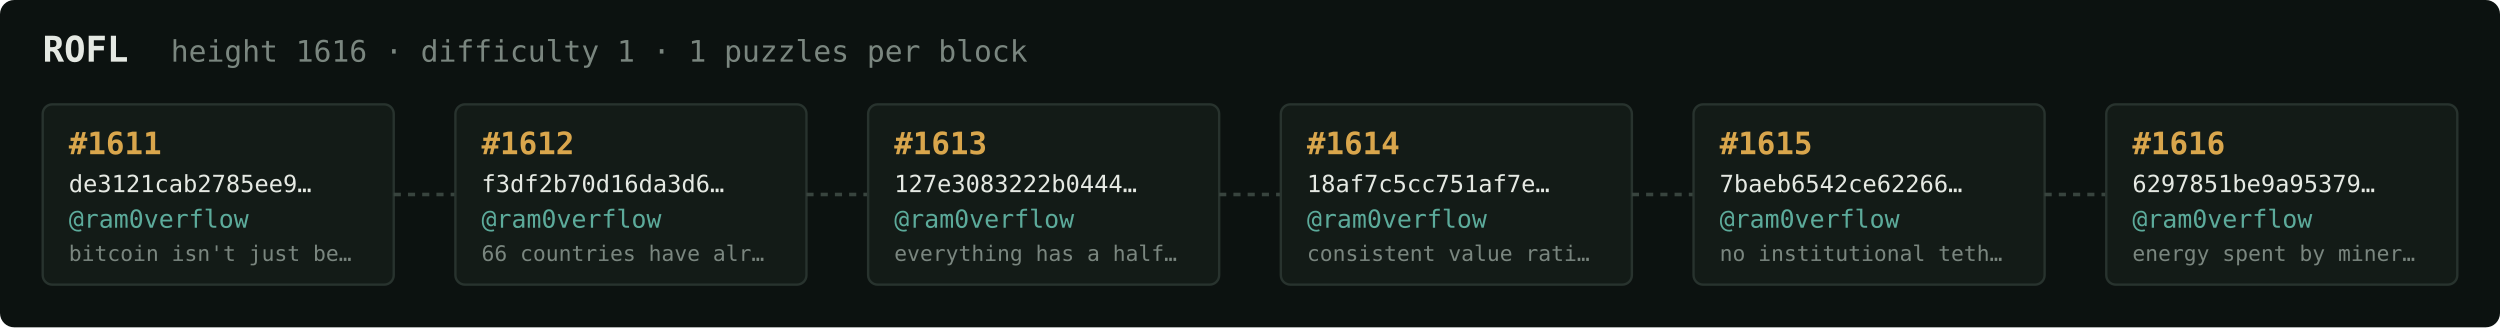
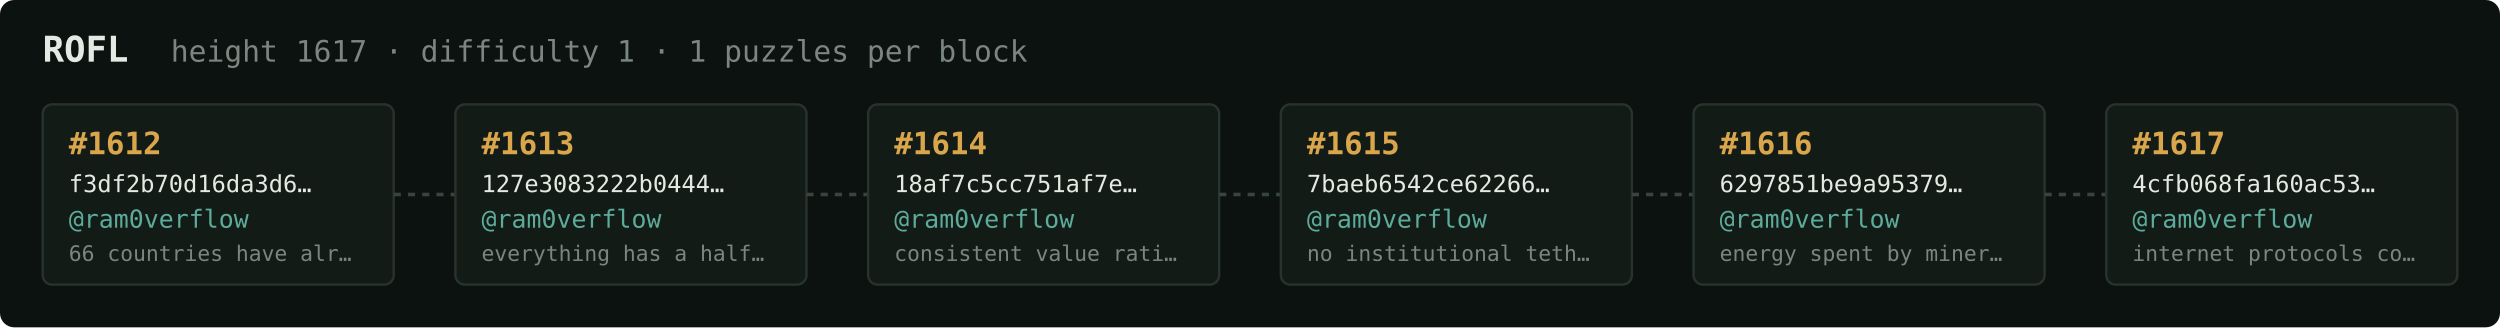
<svg xmlns="http://www.w3.org/2000/svg" width="1054" height="138" viewBox="0 0 1054 138" font-family="ui-monospace,SFMono-Regular,Menlo,monospace">
  <rect fill="#0c1210" width="1054" height="138" rx="6" />
  <text x="18" y="26" fill="#e5e9e3" font-size="15" font-weight="700">ROFL</text>
-   <text x="72" y="26" fill="#7a867f" font-size="12.5">height 1616 · difficulty 1 · 1 puzzles per block</text>
+   <text x="72" y="26" fill="#7a867f" font-size="12.5">height 1617 · difficulty 1 · 1 puzzles per block</text>
  <rect x="18" y="44" width="148" height="76" rx="4" fill="#131b17" stroke="#28332e" stroke-width="1" />
-   <text x="29" y="65" fill="#d9a64c" font-size="13" font-weight="700">#1611</text>
-   <text x="29" y="81" fill="#e5e9e3" font-size="10">de3121cab2785ee9…</text>
+   <text x="29" y="65" fill="#d9a64c" font-size="13" font-weight="700">#1612</text>
+   <text x="29" y="81" fill="#e5e9e3" font-size="10">f3df2b70d16da3d6…</text>
  <text x="29" y="96" fill="#5cab9b" font-size="10.5">@ram0verflow</text>
-   <text x="29" y="110" fill="#7a867f" font-size="9">bitcoin isn't just be…</text>
+   <text x="29" y="110" fill="#7a867f" font-size="9">66 countries have alr…</text>
  <line x1="166" y1="82.0" x2="192" y2="82.0" stroke="#38443e" stroke-width="1.5" stroke-dasharray="3 3" />
  <rect x="192" y="44" width="148" height="76" rx="4" fill="#131b17" stroke="#28332e" stroke-width="1" />
-   <text x="203" y="65" fill="#d9a64c" font-size="13" font-weight="700">#1612</text>
-   <text x="203" y="81" fill="#e5e9e3" font-size="10">f3df2b70d16da3d6…</text>
+   <text x="203" y="65" fill="#d9a64c" font-size="13" font-weight="700">#1613</text>
+   <text x="203" y="81" fill="#e5e9e3" font-size="10">127e3083222b0444…</text>
  <text x="203" y="96" fill="#5cab9b" font-size="10.5">@ram0verflow</text>
-   <text x="203" y="110" fill="#7a867f" font-size="9">66 countries have alr…</text>
+   <text x="203" y="110" fill="#7a867f" font-size="9">everything has a half…</text>
  <line x1="340" y1="82.0" x2="366" y2="82.0" stroke="#38443e" stroke-width="1.5" stroke-dasharray="3 3" />
  <rect x="366" y="44" width="148" height="76" rx="4" fill="#131b17" stroke="#28332e" stroke-width="1" />
-   <text x="377" y="65" fill="#d9a64c" font-size="13" font-weight="700">#1613</text>
-   <text x="377" y="81" fill="#e5e9e3" font-size="10">127e3083222b0444…</text>
+   <text x="377" y="65" fill="#d9a64c" font-size="13" font-weight="700">#1614</text>
+   <text x="377" y="81" fill="#e5e9e3" font-size="10">18af7c5cc751af7e…</text>
  <text x="377" y="96" fill="#5cab9b" font-size="10.5">@ram0verflow</text>
-   <text x="377" y="110" fill="#7a867f" font-size="9">everything has a half…</text>
+   <text x="377" y="110" fill="#7a867f" font-size="9">consistent value rati…</text>
  <line x1="514" y1="82.0" x2="540" y2="82.0" stroke="#38443e" stroke-width="1.5" stroke-dasharray="3 3" />
  <rect x="540" y="44" width="148" height="76" rx="4" fill="#131b17" stroke="#28332e" stroke-width="1" />
-   <text x="551" y="65" fill="#d9a64c" font-size="13" font-weight="700">#1614</text>
-   <text x="551" y="81" fill="#e5e9e3" font-size="10">18af7c5cc751af7e…</text>
+   <text x="551" y="65" fill="#d9a64c" font-size="13" font-weight="700">#1615</text>
+   <text x="551" y="81" fill="#e5e9e3" font-size="10">7baeb6542ce62266…</text>
  <text x="551" y="96" fill="#5cab9b" font-size="10.5">@ram0verflow</text>
-   <text x="551" y="110" fill="#7a867f" font-size="9">consistent value rati…</text>
+   <text x="551" y="110" fill="#7a867f" font-size="9">no institutional teth…</text>
  <line x1="688" y1="82.0" x2="714" y2="82.0" stroke="#38443e" stroke-width="1.5" stroke-dasharray="3 3" />
  <rect x="714" y="44" width="148" height="76" rx="4" fill="#131b17" stroke="#28332e" stroke-width="1" />
-   <text x="725" y="65" fill="#d9a64c" font-size="13" font-weight="700">#1615</text>
-   <text x="725" y="81" fill="#e5e9e3" font-size="10">7baeb6542ce62266…</text>
+   <text x="725" y="65" fill="#d9a64c" font-size="13" font-weight="700">#1616</text>
+   <text x="725" y="81" fill="#e5e9e3" font-size="10">6297851be9a95379…</text>
  <text x="725" y="96" fill="#5cab9b" font-size="10.5">@ram0verflow</text>
-   <text x="725" y="110" fill="#7a867f" font-size="9">no institutional teth…</text>
+   <text x="725" y="110" fill="#7a867f" font-size="9">energy spent by miner…</text>
  <line x1="862" y1="82.0" x2="888" y2="82.0" stroke="#38443e" stroke-width="1.5" stroke-dasharray="3 3" />
  <rect x="888" y="44" width="148" height="76" rx="4" fill="#131b17" stroke="#28332e" stroke-width="1" />
-   <text x="899" y="65" fill="#d9a64c" font-size="13" font-weight="700">#1616</text>
-   <text x="899" y="81" fill="#e5e9e3" font-size="10">6297851be9a95379…</text>
+   <text x="899" y="65" fill="#d9a64c" font-size="13" font-weight="700">#1617</text>
+   <text x="899" y="81" fill="#e5e9e3" font-size="10">4cfb068fa160ac53…</text>
  <text x="899" y="96" fill="#5cab9b" font-size="10.5">@ram0verflow</text>
-   <text x="899" y="110" fill="#7a867f" font-size="9">energy spent by miner…</text>
+   <text x="899" y="110" fill="#7a867f" font-size="9">internet protocols co…</text>
</svg>
